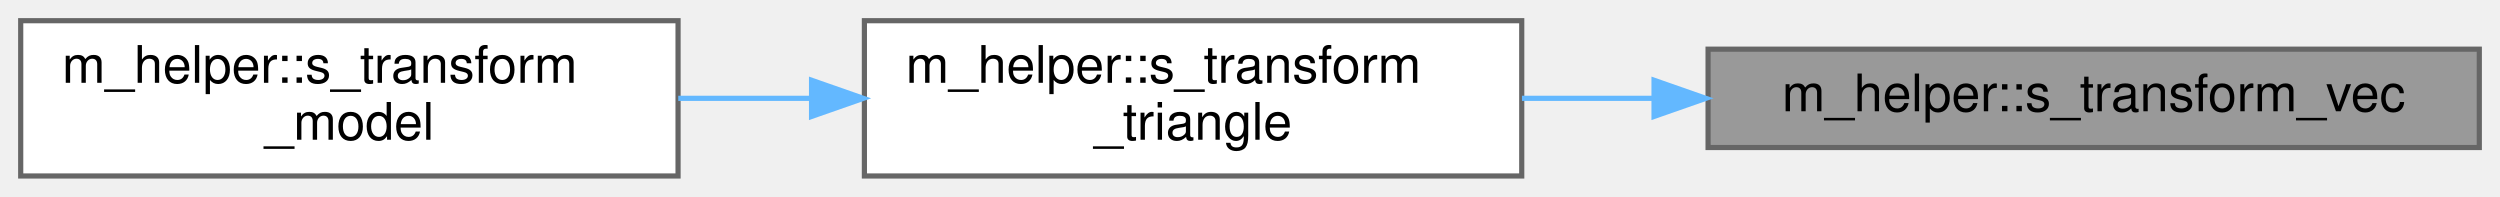
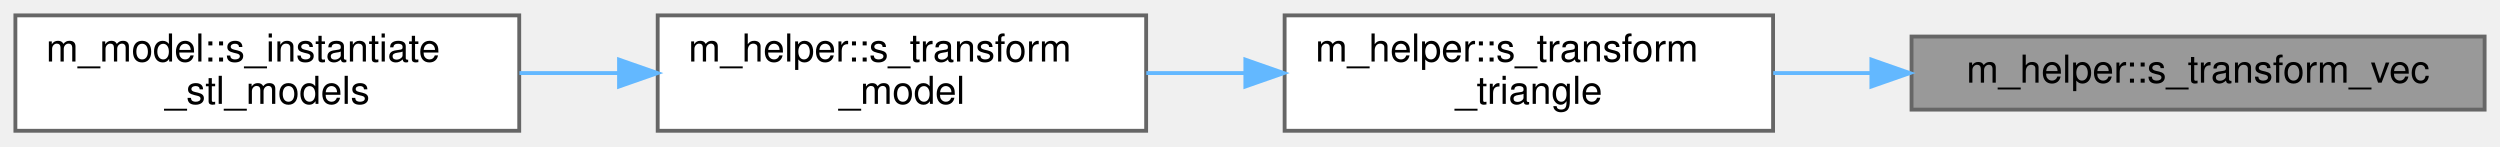
- <svg xmlns="http://www.w3.org/2000/svg" xmlns:xlink="http://www.w3.org/1999/xlink" width="483pt" height="38pt" viewBox="0.00 0.00 483.00 38.00">
+ <svg xmlns="http://www.w3.org/2000/svg" xmlns:xlink="http://www.w3.org/1999/xlink" width="650pt" height="38pt" viewBox="0.00 0.00 650.00 38.00">
  <g id="graph0" class="graph" transform="scale(1 1) rotate(0) translate(4 34)">
    <g id="Node000001" class="node">
      <g id="a_Node000001">
        <a xlink:title="This procedure transforms a vector by a matrix.">
-           <polygon fill="#999999" stroke="#666666" points="475,-24.5 326,-24.5 326,-5.5 475,-5.5 475,-24.5" />
-           <text text-anchor="middle" x="400.5" y="-12.5" font-family="Helvetica,sans-Serif" font-size="10.00">m_helper::s_transform_vec</text>
+           <polygon fill="#999999" stroke="#666666" points="642,-24.5 493,-24.5 493,-5.5 642,-5.5 642,-24.5" />
+           <text text-anchor="middle" x="567.5" y="-12.5" font-family="Helvetica,sans-Serif" font-size="10.00">m_helper::s_transform_vec</text>
        </a>
      </g>
    </g>
    <g id="Node000002" class="node">
      <g id="a_Node000002">
        <a xlink:href="namespacem__helper.html#a317af8bbc62f56bc24ae3941ff125fc6" target="_top" xlink:title="This procedure transforms a triangle by a matrix, one vertex at a time.">
-           <polygon fill="white" stroke="#666666" points="290,-30 163,-30 163,0 290,0 290,-30" />
-           <text text-anchor="start" x="171" y="-18" font-family="Helvetica,sans-Serif" font-size="10.00">m_helper::s_transform</text>
-           <text text-anchor="middle" x="226.5" y="-7" font-family="Helvetica,sans-Serif" font-size="10.00">_triangle</text>
+           <polygon fill="white" stroke="#666666" points="457,-30 330,-30 330,0 457,0 457,-30" />
+           <text text-anchor="start" x="338" y="-18" font-family="Helvetica,sans-Serif" font-size="10.00">m_helper::s_transform</text>
+           <text text-anchor="middle" x="393.5" y="-7" font-family="Helvetica,sans-Serif" font-size="10.00">_triangle</text>
        </a>
      </g>
    </g>
    <g id="edge1_Node000001_Node000002" class="edge">
      <g id="a_edge1_Node000001_Node000002">
        <a xlink:title=" ">
-           <path fill="none" stroke="#63b8ff" d="M315.52,-15C306.94,-15 298.33,-15 290.04,-15" />
-           <polygon fill="#63b8ff" stroke="#63b8ff" points="315.56,-18.5 325.56,-15 315.56,-11.5 315.56,-18.5" />
+           <path fill="none" stroke="#63b8ff" d="M482.52,-15C473.94,-15 465.33,-15 457.04,-15" />
+           <polygon fill="#63b8ff" stroke="#63b8ff" points="482.56,-18.5 492.56,-15 482.56,-11.5 482.56,-18.5" />
        </a>
      </g>
    </g>
    <g id="Node000003" class="node">
      <g id="a_Node000003">
        <a xlink:href="namespacem__helper.html#a4bc5e685baea10c9a06b2c4d750842e5" target="_top" xlink:title="This procedure transforms a model by a matrix, one triangle at a time.">
-           <polygon fill="white" stroke="#666666" points="127,-30 0,-30 0,0 127,0 127,-30" />
-           <text text-anchor="start" x="8" y="-18" font-family="Helvetica,sans-Serif" font-size="10.00">m_helper::s_transform</text>
-           <text text-anchor="middle" x="63.5" y="-7" font-family="Helvetica,sans-Serif" font-size="10.00">_model</text>
+           <polygon fill="white" stroke="#666666" points="294,-30 167,-30 167,0 294,0 294,-30" />
+           <text text-anchor="start" x="175" y="-18" font-family="Helvetica,sans-Serif" font-size="10.00">m_helper::s_transform</text>
+           <text text-anchor="middle" x="230.5" y="-7" font-family="Helvetica,sans-Serif" font-size="10.00">_model</text>
        </a>
      </g>
    </g>
    <g id="edge2_Node000002_Node000003" class="edge">
      <g id="a_edge2_Node000002_Node000003">
        <a xlink:title=" ">
-           <path fill="none" stroke="#63b8ff" d="M152.78,-15C144.19,-15 135.47,-15 127.04,-15" />
-           <polygon fill="#63b8ff" stroke="#63b8ff" points="152.79,-18.5 162.79,-15 152.79,-11.5 152.79,-18.5" />
+           <path fill="none" stroke="#63b8ff" d="M319.78,-15C311.19,-15 302.47,-15 294.04,-15" />
+           <polygon fill="#63b8ff" stroke="#63b8ff" points="319.79,-18.5 329.79,-15 319.79,-11.5 319.79,-18.5" />
+         </a>
+       </g>
+     </g>
+     <g id="Node000004" class="node">
+       <g id="a_Node000004">
+         <a xlink:href="namespacem__model.html#ad9f8c664e4672afe1a2ea1d0f92accd9" target="_top" xlink:title=" ">
+           <polygon fill="white" stroke="#666666" points="131,-30 0,-30 0,0 131,0 131,-30" />
+           <text text-anchor="start" x="8" y="-18" font-family="Helvetica,sans-Serif" font-size="10.00">m_model::s_instantiate</text>
+           <text text-anchor="middle" x="65.5" y="-7" font-family="Helvetica,sans-Serif" font-size="10.00">_stl_models</text>
+         </a>
+       </g>
+     </g>
+     <g id="edge3_Node000003_Node000004" class="edge">
+       <g id="a_edge3_Node000003_Node000004">
+         <a xlink:title=" ">
+           <path fill="none" stroke="#63b8ff" d="M156.91,-15C148.3,-15 139.54,-15 131.05,-15" />
+           <polygon fill="#63b8ff" stroke="#63b8ff" points="156.95,-18.5 166.95,-15 156.95,-11.5 156.95,-18.5" />
        </a>
      </g>
    </g>
  </g>
</svg>
